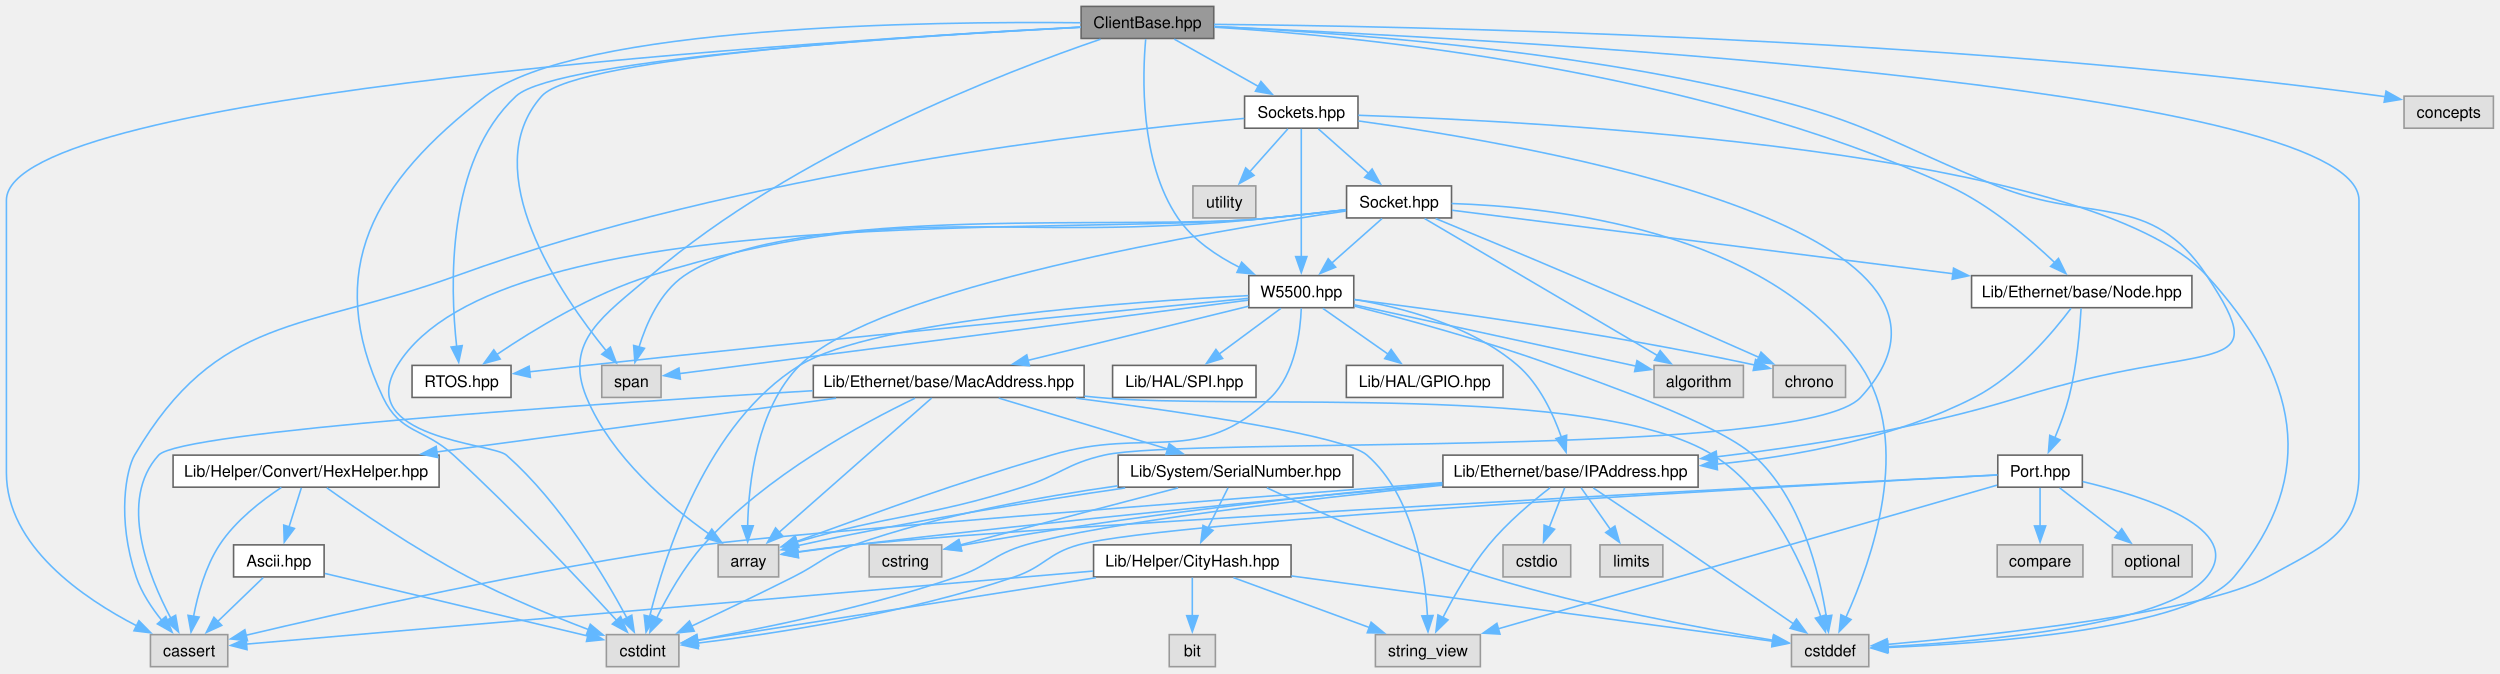
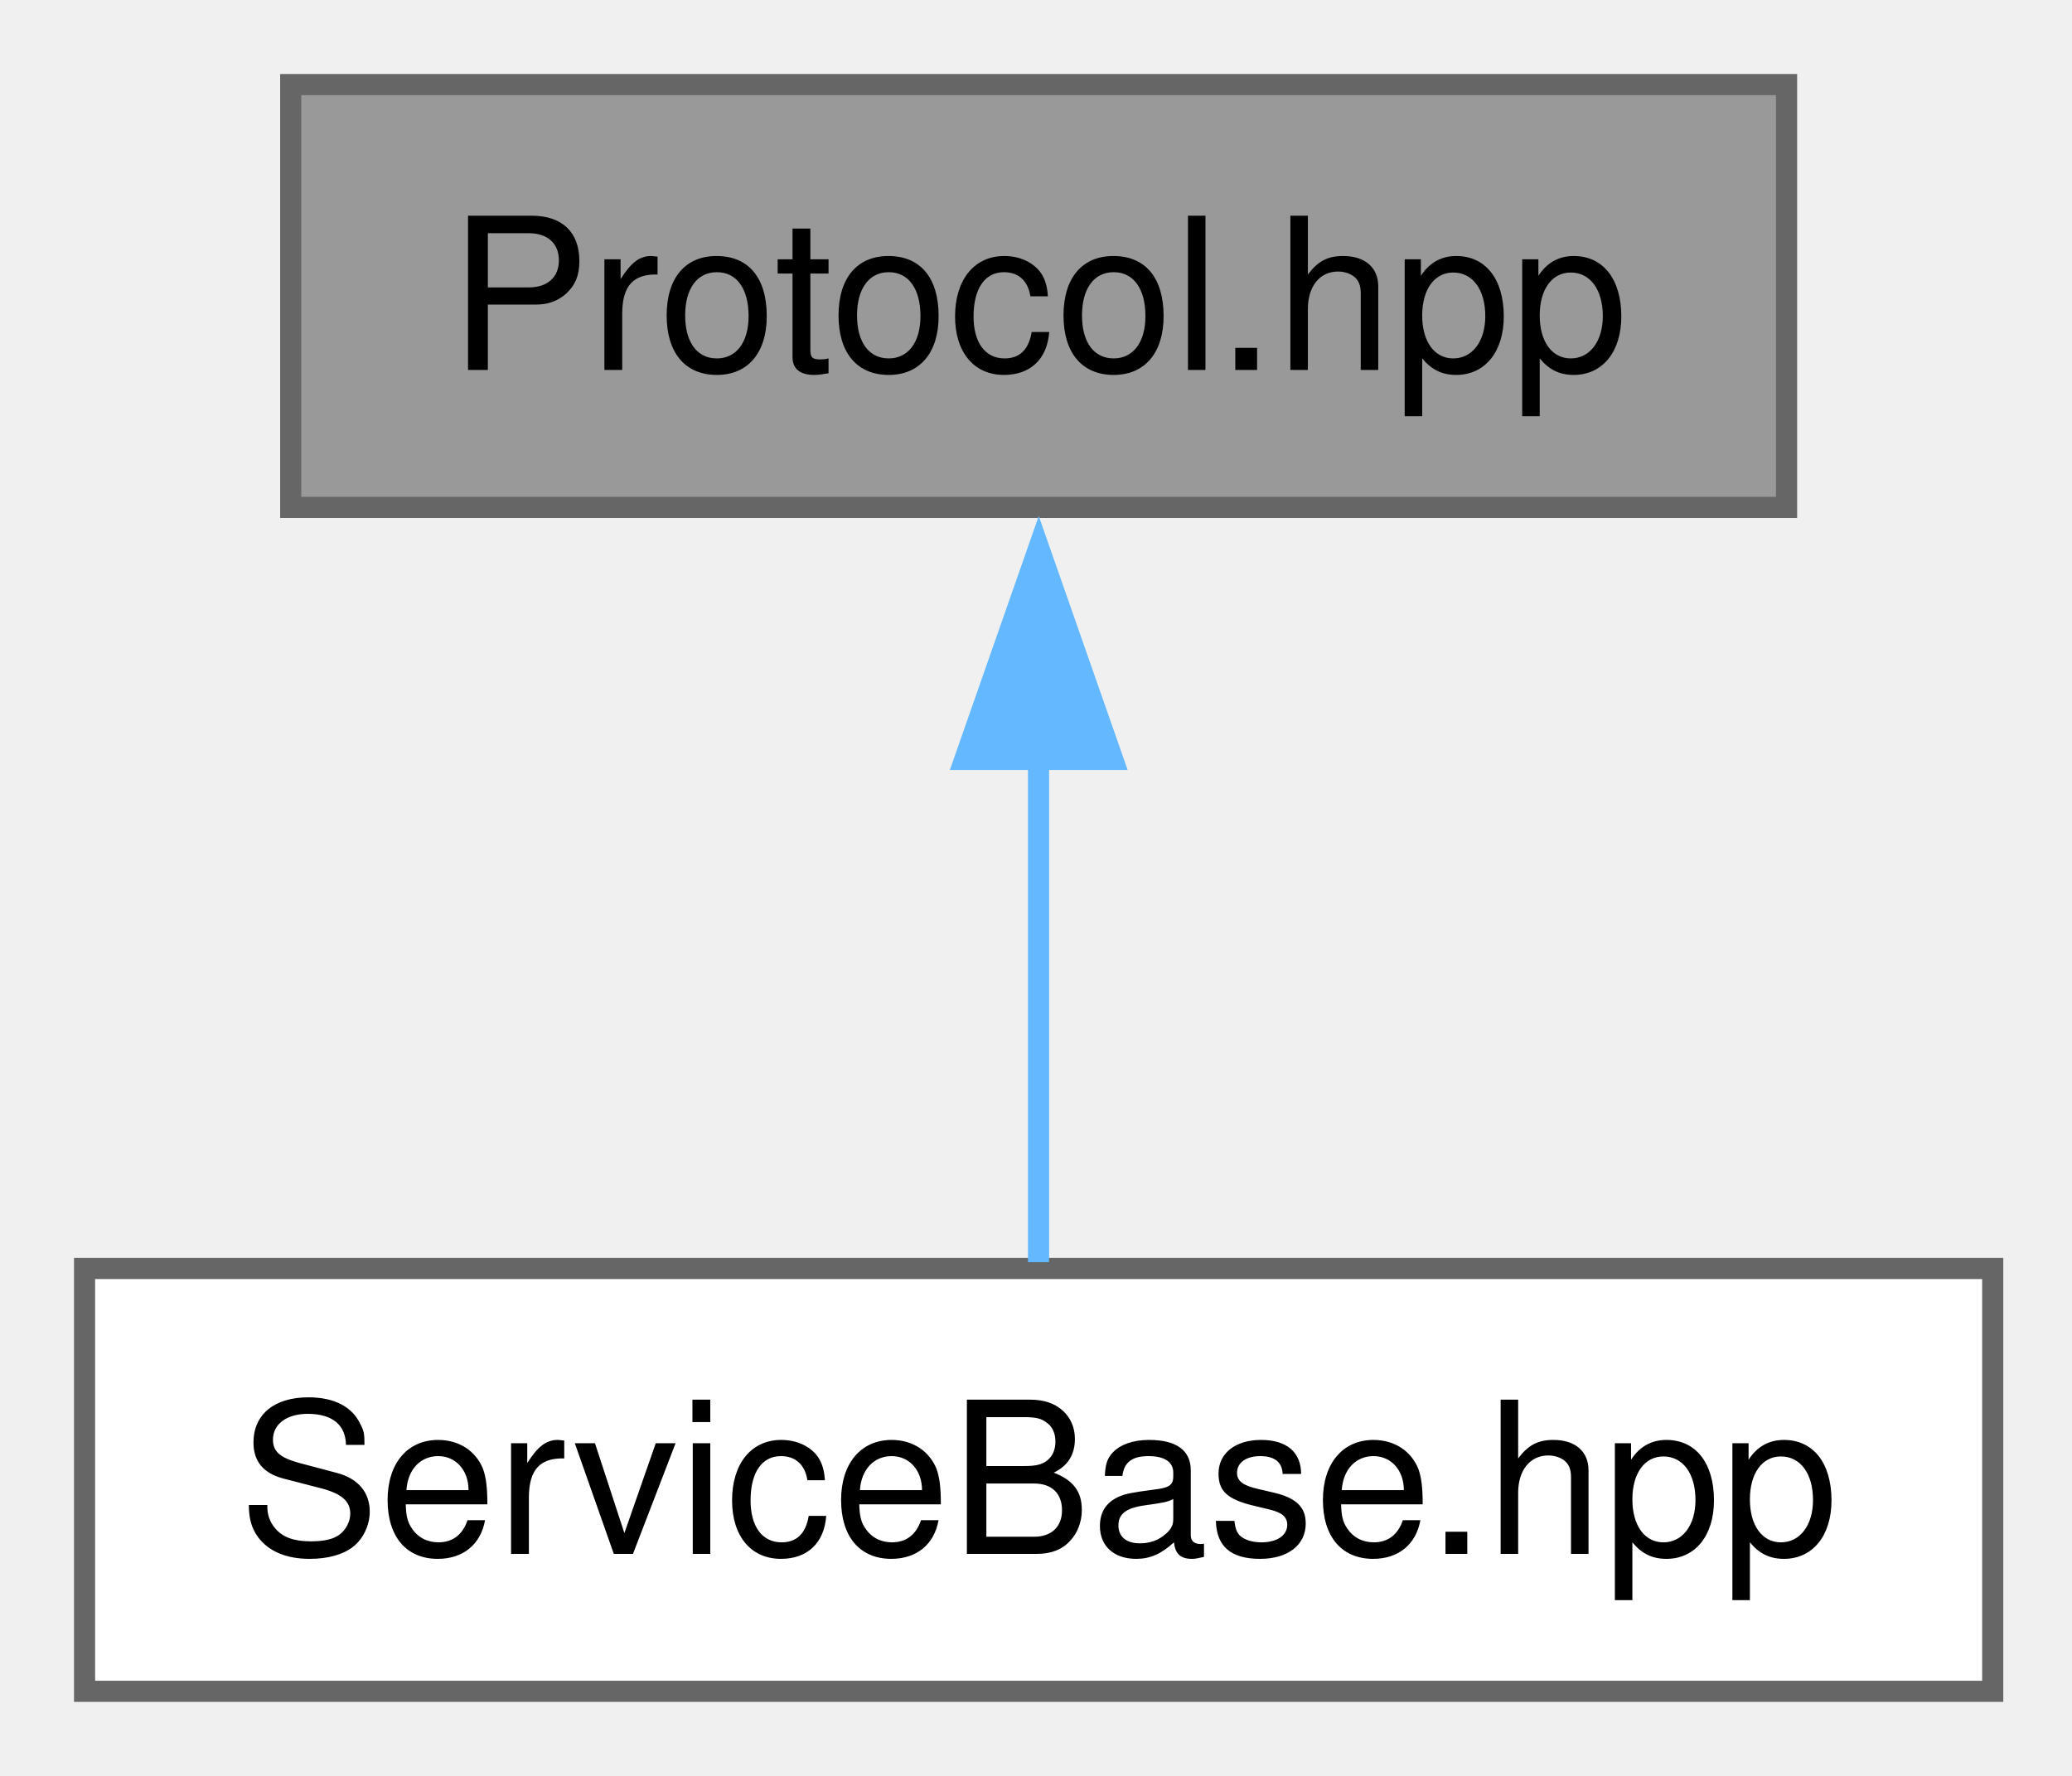
- <svg xmlns="http://www.w3.org/2000/svg" xmlns:xlink="http://www.w3.org/1999/xlink" width="1560pt" height="420pt" viewBox="0.00 0.00 1560.00 420.00">
-   <g id="graph0" class="graph" transform="scale(1 1) rotate(0) translate(4 416)">
+ <svg xmlns="http://www.w3.org/2000/svg" xmlns:xlink="http://www.w3.org/1999/xlink" width="98pt" height="84pt" viewBox="0.00 0.00 98.00 84.00">
+   <g id="graph0" class="graph" transform="scale(1 1) rotate(0) translate(4 80)">
    <g id="Node000001" class="node">
      <g id="a_Node000001">
-         <a xlink:title="Wiznet TCP client base class for Ethernet communication.">
-           <polygon fill="#999999" stroke="#666666" points="753.38,-412 670.62,-412 670.62,-392 753.38,-392 753.38,-412" />
-           <text xml:space="preserve" text-anchor="middle" x="712" y="-398.5" font-family="Helvetica,sans-Serif" font-size="10.00">ClientBase.hpp</text>
+         <a xlink:title="XCOM frame protocol implementation used by Lib::XCOM.">
+           <polygon fill="#999999" stroke="#666666" points="80.5,-76 9.75,-76 9.75,-56 80.5,-56 80.5,-76" />
+           <text xml:space="preserve" text-anchor="middle" x="45.12" y="-62.5" font-family="Helvetica,sans-Serif" font-size="10.00">Protocol.hpp</text>
        </a>
      </g>
    </g>
    <g id="Node000002" class="node">
      <g id="a_Node000002">
-         <a xlink:href="../../dc/d50/a00332.html" target="_top" xlink:title="The hardware sockets of the Wiznet W5500 as an array of Socket objects.">
-           <polygon fill="white" stroke="#666666" points="843.38,-356 772.62,-356 772.62,-336 843.38,-336 843.38,-356" />
-           <text xml:space="preserve" text-anchor="middle" x="808" y="-342.5" font-family="Helvetica,sans-Serif" font-size="10.00">Sockets.hpp</text>
+         <a xlink:href="../../da/d74/a02451.html" target="_top" xlink:title="Service base utilities for the XCOM subsystem.">
+           <polygon fill="white" stroke="#666666" points="90.25,-20 0,-20 0,0 90.25,0 90.25,-20" />
+           <text xml:space="preserve" text-anchor="middle" x="45.12" y="-6.5" font-family="Helvetica,sans-Serif" font-size="10.00">ServiceBase.hpp</text>
        </a>
      </g>
    </g>
    <g id="edge1_Node000001_Node000002" class="edge">
      <g id="a_edge1_Node000001_Node000002">
        <a xlink:title=" ">
-           <path fill="none" stroke="#63b8ff" d="M728.72,-391.59C743.22,-383.44 764.47,-371.48 781.32,-362" />
-           <polygon fill="#63b8ff" stroke="#63b8ff" points="782.83,-365.17 789.83,-357.22 779.4,-359.07 782.83,-365.17" />
-         </a>
-       </g>
-     </g>
-     <g id="Node000004" class="node">
-       <g id="a_Node000004">
-         <a xlink:href="../../df/d91/a00335.html" target="_top" xlink:title="Register access and basic configuration of the Wiznet W5500 Ethernet controller over SPI.">
-           <polygon fill="white" stroke="#666666" points="840.75,-244 775.25,-244 775.25,-224 840.75,-224 840.75,-244" />
-           <text xml:space="preserve" text-anchor="middle" x="808" y="-230.5" font-family="Helvetica,sans-Serif" font-size="10.00">W5500.hpp</text>
-         </a>
-       </g>
-     </g>
-     <g id="edge66_Node000001_Node000004" class="edge">
-       <g id="a_edge66_Node000001_Node000004">
-         <a xlink:title=" ">
-           <path fill="none" stroke="#63b8ff" d="M710.92,-391.53C708.93,-369.76 706.91,-315.3 731,-280 740.34,-266.31 755.33,-256.2 769.61,-249.08" />
-           <polygon fill="#63b8ff" stroke="#63b8ff" points="770.79,-252.39 778.42,-245.03 767.87,-246.02 770.79,-252.39" />
-         </a>
-       </g>
-     </g>
-     <g id="Node000005" class="node">
-       <g id="a_Node000005">
-         <a xlink:href="../../da/de0/a00317.html" target="_top" xlink:title="IPv4 address wrapper for Ethernet communication.">
-           <polygon fill="white" stroke="#666666" points="1055.62,-132 896.38,-132 896.38,-112 1055.62,-112 1055.62,-132" />
-           <text xml:space="preserve" text-anchor="middle" x="976" y="-118.5" font-family="Helvetica,sans-Serif" font-size="10.00">Lib/Ethernet/base/IPAddress.hpp</text>
-         </a>
-       </g>
-     </g>
-     <g id="edge67_Node000001_Node000005" class="edge">
-       <g id="a_edge67_Node000001_Node000005">
-         <a xlink:title=" ">
-           <path fill="none" stroke="#63b8ff" d="M753.69,-399.47C824.69,-396.11 973.24,-385.86 1095,-356 1162.9,-339.35 1177.18,-326.19 1242,-300 1300.71,-276.28 1338.12,-296.85 1373,-244 1416.84,-177.58 1376.3,-205.59 1256,-168 1194.45,-148.77 1122.59,-137.43 1067.08,-130.95" />
-           <polygon fill="#63b8ff" stroke="#63b8ff" points="1067.68,-127.5 1057.35,-129.85 1066.89,-134.45 1067.68,-127.5" />
-         </a>
-       </g>
-     </g>
-     <g id="Node000006" class="node">
-       <g id="a_Node000006">
-         <a xlink:title=" ">
-           <polygon fill="#e0e0e0" stroke="#999999" points="481.88,-76 444.12,-76 444.12,-56 481.88,-56 481.88,-76" />
-           <text xml:space="preserve" text-anchor="middle" x="463" y="-62.5" font-family="Helvetica,sans-Serif" font-size="10.00">array</text>
-         </a>
-       </g>
-     </g>
-     <g id="edge70_Node000001_Node000006" class="edge">
-       <g id="a_edge70_Node000001_Node000006">
-         <a xlink:title=" ">
-           <path fill="none" stroke="#63b8ff" d="M682.78,-391.56C624.39,-371.62 491.24,-320.65 402,-244 373.04,-219.13 347.39,-203.26 362,-168 377.35,-130.95 413.61,-100.4 438.24,-82.93" />
-           <polygon fill="#63b8ff" stroke="#63b8ff" points="440.15,-85.86 446.42,-77.33 436.19,-80.09 440.15,-85.86" />
-         </a>
-       </g>
-     </g>
-     <g id="Node000007" class="node">
-       <g id="a_Node000007">
-         <a xlink:title=" ">
-           <polygon fill="#e0e0e0" stroke="#999999" points="138.12,-20 89.88,-20 89.88,0 138.12,0 138.12,-20" />
-           <text xml:space="preserve" text-anchor="middle" x="114" y="-6.5" font-family="Helvetica,sans-Serif" font-size="10.00">cassert</text>
-         </a>
-       </g>
-     </g>
-     <g id="edge71_Node000001_Node000007" class="edge">
-       <g id="a_edge71_Node000001_Node000007">
-         <a xlink:title=" ">
-           <path fill="none" stroke="#63b8ff" d="M670.38,-399C518.09,-391.11 0,-359.28 0,-291 0,-291 0,-291 0,-121 0,-75.39 47.84,-42.71 81.54,-25.35" />
-           <polygon fill="#63b8ff" stroke="#63b8ff" points="82.69,-28.68 90.12,-21.12 79.6,-22.4 82.69,-28.68" />
-         </a>
-       </g>
-     </g>
-     <g id="Node000008" class="node">
-       <g id="a_Node000008">
-         <a xlink:title=" ">
-           <polygon fill="#e0e0e0" stroke="#999999" points="1162.12,-20 1113.88,-20 1113.88,0 1162.12,0 1162.12,-20" />
-           <text xml:space="preserve" text-anchor="middle" x="1138" y="-6.5" font-family="Helvetica,sans-Serif" font-size="10.00">cstddef</text>
-         </a>
-       </g>
-     </g>
-     <g id="edge72_Node000001_Node000008" class="edge">
-       <g id="a_edge72_Node000001_Node000008">
-         <a xlink:title=" ">
-           <path fill="none" stroke="#63b8ff" d="M753.72,-399.37C912.21,-392.62 1468,-363.78 1468,-291 1468,-291 1468,-291 1468,-121 1468,-82.58 1444.59,-74.66 1411,-56 1370.78,-33.65 1237.87,-19.55 1173.52,-13.87" />
-           <polygon fill="#63b8ff" stroke="#63b8ff" points="1174.12,-10.41 1163.85,-13.04 1173.52,-17.38 1174.12,-10.41" />
-         </a>
-       </g>
-     </g>
-     <g id="Node000009" class="node">
-       <g id="a_Node000009">
-         <a xlink:title=" ">
-           <polygon fill="#e0e0e0" stroke="#999999" points="419.62,-20 374.38,-20 374.38,0 419.62,0 419.62,-20" />
-           <text xml:space="preserve" text-anchor="middle" x="397" y="-6.5" font-family="Helvetica,sans-Serif" font-size="10.00">cstdint</text>
-         </a>
-       </g>
-     </g>
-     <g id="edge73_Node000001_Node000009" class="edge">
-       <g id="a_edge73_Node000001_Node000009">
-         <a xlink:title=" ">
-           <path fill="none" stroke="#63b8ff" d="M670.25,-401.8C577.15,-402.77 356.22,-400.2 299,-356 229.15,-302.05 197.2,-247.76 235,-168 245.82,-145.17 260.37,-149.07 279,-132 317.17,-97.02 358.78,-52.77 380.96,-28.65" />
-           <polygon fill="#63b8ff" stroke="#63b8ff" points="383.27,-31.31 387.44,-21.57 378.1,-26.59 383.27,-31.31" />
-         </a>
-       </g>
-     </g>
-     <g id="Node000022" class="node">
-       <g id="a_Node000022">
-         <a xlink:href="../../da/db8/a00797.html" target="_top" xlink:title="FreeRTOS C++ wrapper utilities and common RTOS component includes.">
-           <polygon fill="white" stroke="#666666" points="314.88,-188 253.12,-188 253.12,-168 314.88,-168 314.88,-188" />
-           <text xml:space="preserve" text-anchor="middle" x="284" y="-174.5" font-family="Helvetica,sans-Serif" font-size="10.00">RTOS.hpp</text>
-         </a>
-       </g>
-     </g>
-     <g id="edge69_Node000001_Node000022" class="edge">
-       <g id="a_edge69_Node000001_Node000022">
-         <a xlink:title=" ">
-           <path fill="none" stroke="#63b8ff" d="M670.21,-398.99C574.07,-393.99 343.5,-379.63 318,-356 274.27,-315.48 276.8,-237.22 280.95,-199.85" />
-           <polygon fill="#63b8ff" stroke="#63b8ff" points="284.42,-200.34 282.22,-189.97 277.48,-199.44 284.42,-200.34" />
-         </a>
-       </g>
-     </g>
-     <g id="Node000025" class="node">
-       <g id="a_Node000025">
-         <a xlink:title=" ">
-           <polygon fill="#e0e0e0" stroke="#999999" points="408.5,-188 371.5,-188 371.5,-168 408.5,-168 408.5,-188" />
-           <text xml:space="preserve" text-anchor="middle" x="390" y="-174.5" font-family="Helvetica,sans-Serif" font-size="10.00">span</text>
-         </a>
-       </g>
-     </g>
-     <g id="edge75_Node000001_Node000025" class="edge">
-       <g id="a_edge75_Node000001_Node000025">
-         <a xlink:title=" ">
-           <path fill="none" stroke="#63b8ff" d="M670.21,-399.1C576.5,-394.41 356.05,-380.83 334,-356 292.53,-309.3 345.93,-231.88 374.34,-197.01" />
-           <polygon fill="#63b8ff" stroke="#63b8ff" points="376.87,-199.43 380.61,-189.52 371.51,-194.94 376.87,-199.43" />
-         </a>
-       </g>
-     </g>
-     <g id="Node000026" class="node">
-       <g id="a_Node000026">
-         <a xlink:href="../../de/d55/a00323.html" target="_top" xlink:title="Node class header file.">
-           <polygon fill="white" stroke="#666666" points="1363.75,-244 1226.25,-244 1226.25,-224 1363.75,-224 1363.75,-244" />
-           <text xml:space="preserve" text-anchor="middle" x="1295" y="-230.5" font-family="Helvetica,sans-Serif" font-size="10.00">Lib/Ethernet/base/Node.hpp</text>
-         </a>
-       </g>
-     </g>
-     <g id="edge68_Node000001_Node000026" class="edge">
-       <g id="a_edge68_Node000001_Node000026">
-         <a xlink:title=" ">
-           <path fill="none" stroke="#63b8ff" d="M753.85,-399.04C842.34,-393.52 1053.35,-373.11 1212,-300 1237.57,-288.22 1262.37,-267.13 1278.1,-252.17" />
-           <polygon fill="#63b8ff" stroke="#63b8ff" points="1280.48,-254.74 1285.17,-245.25 1275.58,-249.74 1280.48,-254.74" />
-         </a>
-       </g>
-     </g>
-     <g id="Node000031" class="node">
-       <g id="a_Node000031">
-         <a xlink:title=" ">
-           <polygon fill="#e0e0e0" stroke="#999999" points="1551.88,-356 1496.12,-356 1496.12,-336 1551.88,-336 1551.88,-356" />
-           <text xml:space="preserve" text-anchor="middle" x="1524" y="-342.5" font-family="Helvetica,sans-Serif" font-size="10.00">concepts</text>
-         </a>
-       </g>
-     </g>
-     <g id="edge74_Node000001_Node000031" class="edge">
-       <g id="a_edge74_Node000001_Node000031">
-         <a xlink:title=" ">
-           <path fill="none" stroke="#63b8ff" d="M753.53,-400.8C869.37,-399.75 1205.66,-393.46 1482,-356 1482.83,-355.89 1483.67,-355.77 1484.52,-355.64" />
-           <polygon fill="#63b8ff" stroke="#63b8ff" points="1484.9,-359.13 1494.15,-353.95 1483.69,-352.23 1484.9,-359.13" />
-         </a>
-       </g>
-     </g>
-     <g id="Node000003" class="node">
-       <g id="a_Node000003">
-         <a xlink:href="../../dd/d4e/a00329.html" target="_top" xlink:title="Socket of the Wiznet W5500 for TCP and UDP communication.">
-           <polygon fill="white" stroke="#666666" points="901.75,-300 836.25,-300 836.25,-280 901.75,-280 901.75,-300" />
-           <text xml:space="preserve" text-anchor="middle" x="869" y="-286.5" font-family="Helvetica,sans-Serif" font-size="10.00">Socket.hpp</text>
-         </a>
-       </g>
-     </g>
-     <g id="edge2_Node000002_Node000003" class="edge">
-       <g id="a_edge2_Node000002_Node000003">
-         <a xlink:title=" ">
-           <path fill="none" stroke="#63b8ff" d="M818.63,-335.59C827.28,-327.93 839.73,-316.91 850.08,-307.75" />
-           <polygon fill="#63b8ff" stroke="#63b8ff" points="852.2,-310.55 857.36,-301.3 847.56,-305.31 852.2,-310.55" />
-         </a>
-       </g>
-     </g>
-     <g id="edge61_Node000002_Node000004" class="edge">
-       <g id="a_edge61_Node000002_Node000004">
-         <a xlink:title=" ">
-           <path fill="none" stroke="#63b8ff" d="M808,-335.62C808,-318.01 808,-279.59 808,-255.65" />
-           <polygon fill="#63b8ff" stroke="#63b8ff" points="811.5,-255.87 808,-245.87 804.5,-255.87 811.5,-255.87" />
-         </a>
-       </g>
-     </g>
-     <g id="edge62_Node000002_Node000006" class="edge">
-       <g id="a_edge62_Node000002_Node000006">
-         <a xlink:title=" ">
-           <path fill="none" stroke="#63b8ff" d="M843.68,-340.53C950.59,-325.82 1255.01,-273.77 1157,-168 1121.25,-129.42 736.27,-143.73 685,-132 661.27,-126.57 657.21,-119.36 634,-112 573.39,-92.79 553.44,-95.46 493.19,-77.75" />
-           <polygon fill="#63b8ff" stroke="#63b8ff" points="494.35,-74.45 483.77,-74.91 492.33,-81.15 494.35,-74.45" />
-         </a>
-       </g>
-     </g>
-     <g id="edge63_Node000002_Node000007" class="edge">
-       <g id="a_edge63_Node000002_Node000007">
-         <a xlink:title=" ">
-           <path fill="none" stroke="#63b8ff" d="M772.44,-342.12C685.96,-334.28 458.72,-308.64 281,-244 184.89,-209.04 131.81,-220.17 80,-132 75.01,-123.5 68.51,-93.04 81,-56 84.35,-46.08 90.75,-36.52 97.03,-28.78" />
-           <polygon fill="#63b8ff" stroke="#63b8ff" points="99.47,-31.31 103.42,-21.48 94.2,-26.69 99.47,-31.31" />
-         </a>
-       </g>
-     </g>
-     <g id="edge64_Node000002_Node000008" class="edge">
-       <g id="a_edge64_Node000002_Node000008">
-         <a xlink:title=" ">
-           <path fill="none" stroke="#63b8ff" d="M843.61,-344.07C956.2,-340.32 1301.24,-322.52 1373,-244 1429.6,-182.07 1443.86,-120.33 1390,-56 1362.8,-23.51 1236.27,-14.45 1173.51,-11.95" />
-           <polygon fill="#63b8ff" stroke="#63b8ff" points="1173.84,-8.46 1163.72,-11.59 1173.59,-15.45 1173.84,-8.46" />
-         </a>
-       </g>
-     </g>
-     <g id="Node000030" class="node">
-       <g id="a_Node000030">
-         <a xlink:title=" ">
-           <polygon fill="#e0e0e0" stroke="#999999" points="779.62,-300 740.38,-300 740.38,-280 779.62,-280 779.62,-300" />
-           <text xml:space="preserve" text-anchor="middle" x="760" y="-286.5" font-family="Helvetica,sans-Serif" font-size="10.00">utility</text>
-         </a>
-       </g>
-     </g>
-     <g id="edge65_Node000002_Node000030" class="edge">
-       <g id="a_edge65_Node000002_Node000030">
-         <a xlink:title=" ">
-           <path fill="none" stroke="#63b8ff" d="M799.64,-335.59C793.1,-328.24 783.82,-317.8 775.88,-308.87" />
-           <polygon fill="#63b8ff" stroke="#63b8ff" points="778.53,-306.58 769.27,-301.43 773.3,-311.23 778.53,-306.58" />
-         </a>
-       </g>
-     </g>
-     <g id="edge3_Node000003_Node000004" class="edge">
-       <g id="a_edge3_Node000003_Node000004">
-         <a xlink:title=" ">
-           <path fill="none" stroke="#63b8ff" d="M858.37,-279.59C849.72,-271.93 837.27,-260.91 826.92,-251.75" />
-           <polygon fill="#63b8ff" stroke="#63b8ff" points="829.44,-249.31 819.64,-245.3 824.8,-254.55 829.44,-249.31" />
-         </a>
-       </g>
-     </g>
-     <g id="edge56_Node000003_Node000006" class="edge">
-       <g id="a_edge56_Node000003_Node000006">
-         <a xlink:title=" ">
-           <path fill="none" stroke="#63b8ff" d="M835.87,-284.35C753.69,-272.15 543.56,-236.81 495,-188 468.27,-161.13 463.11,-114.69 462.53,-87.83" />
-           <polygon fill="#63b8ff" stroke="#63b8ff" points="466.03,-87.91 462.54,-77.9 459.03,-87.9 466.03,-87.91" />
-         </a>
-       </g>
-     </g>
-     <g id="edge58_Node000003_Node000008" class="edge">
-       <g id="a_edge58_Node000003_Node000008">
-         <a xlink:title=" ">
-           <path fill="none" stroke="#63b8ff" d="M901.77,-289.01C964.19,-287.02 1099.11,-272.62 1157,-188 1190.08,-139.64 1163.75,-65.85 1147.86,-30.8" />
-           <polygon fill="#63b8ff" stroke="#63b8ff" points="1151.06,-29.4 1143.62,-21.86 1144.74,-32.4 1151.06,-29.4" />
-         </a>
-       </g>
-     </g>
-     <g id="edge59_Node000003_Node000009" class="edge">
-       <g id="a_edge59_Node000003_Node000009">
-         <a xlink:title=" ">
-           <path fill="none" stroke="#63b8ff" d="M835.94,-285.06C821.53,-283.4 804.44,-281.51 789,-280 666.76,-268.07 308.19,-292.71 244,-188 216.19,-142.64 303.53,-139.46 312,-132 345.88,-102.12 373.34,-56.15 387.21,-30.33" />
-           <polygon fill="#63b8ff" stroke="#63b8ff" points="390.21,-32.13 391.74,-21.64 384.01,-28.89 390.21,-32.13" />
-         </a>
-       </g>
-     </g>
-     <g id="edge54_Node000003_Node000022" class="edge">
-       <g id="a_edge54_Node000003_Node000022">
-         <a xlink:title=" ">
-           <path fill="none" stroke="#63b8ff" d="M835.93,-285.13C821.52,-283.49 804.43,-281.59 789,-280 617.16,-262.34 567.12,-294.74 402,-244 366.13,-232.98 328.88,-210.24 306.06,-194.81" />
-           <polygon fill="#63b8ff" stroke="#63b8ff" points="308.11,-191.97 297.9,-189.15 304.13,-197.72 308.11,-191.97" />
-         </a>
-       </g>
-     </g>
-     <g id="Node000023" class="node">
-       <g id="a_Node000023">
-         <a xlink:title=" ">
-           <polygon fill="#e0e0e0" stroke="#999999" points="1083.88,-188 1028.12,-188 1028.12,-168 1083.88,-168 1083.88,-188" />
-           <text xml:space="preserve" text-anchor="middle" x="1056" y="-174.5" font-family="Helvetica,sans-Serif" font-size="10.00">algorithm</text>
-         </a>
-       </g>
-     </g>
-     <g id="edge55_Node000003_Node000023" class="edge">
-       <g id="a_edge55_Node000003_Node000023">
-         <a xlink:title=" ">
-           <path fill="none" stroke="#63b8ff" d="M884.94,-279.62C917.31,-260.58 990.95,-217.26 1030.22,-194.16" />
-           <polygon fill="#63b8ff" stroke="#63b8ff" points="1031.95,-197.21 1038.79,-189.12 1028.4,-191.18 1031.95,-197.21" />
-         </a>
-       </g>
-     </g>
-     <g id="Node000024" class="node">
-       <g id="a_Node000024">
-         <a xlink:title=" ">
-           <polygon fill="#e0e0e0" stroke="#999999" points="1147.62,-188 1102.38,-188 1102.38,-168 1147.62,-168 1147.62,-188" />
-           <text xml:space="preserve" text-anchor="middle" x="1125" y="-174.5" font-family="Helvetica,sans-Serif" font-size="10.00">chrono</text>
-         </a>
-       </g>
-     </g>
-     <g id="edge57_Node000003_Node000024" class="edge">
-       <g id="a_edge57_Node000003_Node000024">
-         <a xlink:title=" ">
-           <path fill="none" stroke="#63b8ff" d="M891.81,-279.64C913.7,-270.63 947.68,-256.55 977,-244 1017.44,-226.7 1063.85,-206.21 1093.75,-192.93" />
-           <polygon fill="#63b8ff" stroke="#63b8ff" points="1094.88,-196.26 1102.59,-189 1092.03,-189.86 1094.88,-196.26" />
-         </a>
-       </g>
-     </g>
-     <g id="edge60_Node000003_Node000025" class="edge">
-       <g id="a_edge60_Node000003_Node000025">
-         <a xlink:title=" ">
-           <path fill="none" stroke="#63b8ff" d="M835.93,-285.17C821.52,-283.53 804.43,-281.63 789,-280 707.72,-271.43 490.47,-290.11 423,-244 407.83,-233.63 399.25,-214.12 394.67,-199.17" />
-           <polygon fill="#63b8ff" stroke="#63b8ff" points="398.15,-198.64 392.19,-189.88 391.39,-200.44 398.15,-198.64" />
-         </a>
-       </g>
-     </g>
-     <g id="edge45_Node000003_Node000026" class="edge">
-       <g id="a_edge45_Node000003_Node000026">
-         <a xlink:title=" ">
-           <path fill="none" stroke="#63b8ff" d="M902.07,-284.81C968.67,-276.37 1120.58,-257.11 1214.81,-245.17" />
-           <polygon fill="#63b8ff" stroke="#63b8ff" points="1215.02,-248.67 1224.5,-243.94 1214.14,-241.72 1215.02,-248.67" />
-         </a>
-       </g>
-     </g>
-     <g id="edge4_Node000004_Node000005" class="edge">
-       <g id="a_edge4_Node000004_Node000005">
-         <a xlink:title=" ">
-           <path fill="none" stroke="#63b8ff" d="M841.2,-229.14C870.9,-224.15 914.09,-212.92 943,-188 956.63,-176.25 965.3,-157.5 970.31,-143.15" />
-           <polygon fill="#63b8ff" stroke="#63b8ff" points="973.59,-144.42 973.24,-133.83 966.91,-142.32 973.59,-144.42" />
-         </a>
-       </g>
-     </g>
-     <g id="edge40_Node000004_Node000006" class="edge">
-       <g id="a_edge40_Node000004_Node000006">
-         <a xlink:title=" ">
-           <path fill="none" stroke="#63b8ff" d="M808,-223.59C807.47,-209.48 804.34,-182.92 789,-168 743.88,-124.1 712.29,-150.13 652,-132 581.31,-110.75 561.73,-102.79 492.89,-78.09" />
-           <polygon fill="#63b8ff" stroke="#63b8ff" points="494.39,-74.91 483.79,-74.83 492.03,-81.5 494.39,-74.91" />
-         </a>
-       </g>
-     </g>
-     <g id="edge42_Node000004_Node000008" class="edge">
-       <g id="a_edge42_Node000004_Node000008">
-         <a xlink:title=" ">
-           <path fill="none" stroke="#63b8ff" d="M841.21,-224.94C873.29,-216.82 923.05,-203.32 965,-188 993.59,-177.56 1067.18,-152.14 1090,-132 1119.84,-105.66 1131.34,-58.3 1135.61,-31.3" />
-           <polygon fill="#63b8ff" stroke="#63b8ff" points="1139.04,-32.06 1136.94,-21.67 1132.11,-31.1 1139.04,-32.06" />
-         </a>
-       </g>
-     </g>
-     <g id="edge43_Node000004_Node000009" class="edge">
-       <g id="a_edge43_Node000004_Node000009">
-         <a xlink:title=" ">
-           <path fill="none" stroke="#63b8ff" d="M775.01,-231.55C704.43,-227.93 541.44,-216.64 495,-188 437.25,-152.38 410.86,-69.74 401.38,-31.32" />
-           <polygon fill="#63b8ff" stroke="#63b8ff" points="404.79,-30.55 399.13,-21.59 397.97,-32.12 404.79,-30.55" />
-         </a>
-       </g>
-     </g>
-     <g id="Node000014" class="node">
-       <g id="a_Node000014">
-         <a xlink:href="../../dd/de2/a00320.html" target="_top" xlink:title="MAC Address class header file.">
-           <polygon fill="white" stroke="#666666" points="672.5,-188 503.5,-188 503.5,-168 672.5,-168 672.5,-188" />
-           <text xml:space="preserve" text-anchor="middle" x="588" y="-174.5" font-family="Helvetica,sans-Serif" font-size="10.00">Lib/Ethernet/base/MacAddress.hpp</text>
-         </a>
-       </g>
-     </g>
-     <g id="edge13_Node000004_Node000014" class="edge">
-       <g id="a_edge13_Node000004_Node000014">
-         <a xlink:title=" ">
-           <path fill="none" stroke="#63b8ff" d="M775.06,-224.92C738.61,-215.97 679.46,-201.45 637.44,-191.14" />
-           <polygon fill="#63b8ff" stroke="#63b8ff" points="638.36,-187.76 627.82,-188.77 636.7,-194.56 638.36,-187.76" />
-         </a>
-       </g>
-     </g>
-     <g id="Node000020" class="node">
-       <g id="a_Node000020">
-         <a xlink:href="../../df/d15/a00416.html" target="_top" xlink:title="Public convenience aliases for the GPIO subsystem.">
-           <polygon fill="white" stroke="#666666" points="933.88,-188 836.12,-188 836.12,-168 933.88,-168 933.88,-188" />
-           <text xml:space="preserve" text-anchor="middle" x="885" y="-174.5" font-family="Helvetica,sans-Serif" font-size="10.00">Lib/HAL/GPIO.hpp</text>
-         </a>
-       </g>
-     </g>
-     <g id="edge36_Node000004_Node000020" class="edge">
-       <g id="a_edge36_Node000004_Node000020">
-         <a xlink:title=" ">
-           <path fill="none" stroke="#63b8ff" d="M821.41,-223.59C832.61,-215.74 848.81,-204.38 862.06,-195.09" />
-           <polygon fill="#63b8ff" stroke="#63b8ff" points="864.07,-197.96 870.24,-189.35 860.05,-192.22 864.07,-197.96" />
-         </a>
-       </g>
-     </g>
-     <g id="Node000021" class="node">
-       <g id="a_Node000021">
-         <a xlink:href="../../db/d8e/a00482.html" target="_top" xlink:title="Public umbrella include for the SPI subsystem, exposing 'SPIPort&lt;DriverMode&gt;' in all three modes.">
-           <polygon fill="white" stroke="#666666" points="779.75,-188 690.25,-188 690.25,-168 779.75,-168 779.75,-188" />
-           <text xml:space="preserve" text-anchor="middle" x="735" y="-174.5" font-family="Helvetica,sans-Serif" font-size="10.00">Lib/HAL/SPI.hpp</text>
-         </a>
-       </g>
-     </g>
-     <g id="edge37_Node000004_Node000021" class="edge">
-       <g id="a_edge37_Node000004_Node000021">
-         <a xlink:title=" ">
-           <path fill="none" stroke="#63b8ff" d="M795.28,-223.59C784.61,-215.7 769.12,-204.24 756.52,-194.92" />
-           <polygon fill="#63b8ff" stroke="#63b8ff" points="758.91,-192.33 748.79,-189.2 754.74,-197.96 758.91,-192.33" />
-         </a>
-       </g>
-     </g>
-     <g id="edge38_Node000004_Node000022" class="edge">
-       <g id="a_edge38_Node000004_Node000022">
-         <a xlink:title=" ">
-           <path fill="none" stroke="#63b8ff" d="M774.97,-229.83C700.99,-222.7 516.36,-204.69 362,-188 350.41,-186.75 337.86,-185.33 326.29,-183.99" />
-           <polygon fill="#63b8ff" stroke="#63b8ff" points="326.95,-180.54 316.62,-182.87 326.15,-187.5 326.95,-180.54" />
-         </a>
-       </g>
-     </g>
-     <g id="edge39_Node000004_Node000023" class="edge">
-       <g id="a_edge39_Node000004_Node000023">
-         <a xlink:title=" ">
-           <path fill="none" stroke="#63b8ff" d="M841.19,-225.77C886.77,-215.85 968.58,-198.04 1017.01,-187.49" />
-           <polygon fill="#63b8ff" stroke="#63b8ff" points="1017.48,-190.97 1026.51,-185.42 1015.99,-184.13 1017.48,-190.97" />
-         </a>
-       </g>
-     </g>
-     <g id="edge41_Node000004_Node000024" class="edge">
-       <g id="a_edge41_Node000004_Node000024">
-         <a xlink:title=" ">
-           <path fill="none" stroke="#63b8ff" d="M841.15,-229.05C892.55,-222.65 994.76,-208.83 1090.92,-188.23" />
-           <polygon fill="#63b8ff" stroke="#63b8ff" points="1091.5,-191.68 1100.53,-186.14 1090.01,-184.84 1091.5,-191.68" />
-         </a>
-       </g>
-     </g>
-     <g id="edge44_Node000004_Node000025" class="edge">
-       <g id="a_edge44_Node000004_Node000025">
-         <a xlink:title=" ">
-           <path fill="none" stroke="#63b8ff" d="M774.85,-228.72C695.49,-218.46 495.54,-192.63 419.75,-182.84" />
-           <polygon fill="#63b8ff" stroke="#63b8ff" points="420.55,-179.42 410.19,-181.61 419.66,-186.36 420.55,-179.42" />
-         </a>
-       </g>
-     </g>
-     <g id="edge5_Node000005_Node000006" class="edge">
-       <g id="a_edge5_Node000005_Node000006">
-         <a xlink:title=" ">
-           <path fill="none" stroke="#63b8ff" d="M895.97,-113.8C806.45,-105.55 657.19,-91.19 529,-76 517.45,-74.63 504.78,-72.95 493.66,-71.41" />
-           <polygon fill="#63b8ff" stroke="#63b8ff" points="494.21,-67.95 483.83,-70.03 493.24,-74.88 494.21,-67.95" />
-         </a>
-       </g>
-     </g>
-     <g id="edge6_Node000005_Node000007" class="edge">
-       <g id="a_edge6_Node000005_Node000007">
-         <a xlink:title=" ">
-           <path fill="none" stroke="#63b8ff" d="M896.05,-114.87C756.59,-104.1 479.38,-82.32 435,-76 330.24,-61.09 208.16,-33.51 149.3,-19.56" />
-           <polygon fill="#63b8ff" stroke="#63b8ff" points="150.41,-16.22 139.87,-17.31 148.78,-23.03 150.41,-16.22" />
-         </a>
-       </g>
-     </g>
-     <g id="edge7_Node000005_Node000008" class="edge">
-       <g id="a_edge7_Node000005_Node000008">
-         <a xlink:title=" ">
-           <path fill="none" stroke="#63b8ff" d="M990.14,-111.55C1003.72,-102.47 1024.79,-88.34 1043,-76 1067.68,-59.27 1095.86,-39.96 1115.07,-26.77" />
-           <polygon fill="#63b8ff" stroke="#63b8ff" points="1116.99,-29.7 1123.25,-21.15 1113.02,-23.93 1116.99,-29.7" />
-         </a>
-       </g>
-     </g>
-     <g id="edge8_Node000005_Node000009" class="edge">
-       <g id="a_edge8_Node000005_Node000009">
-         <a xlink:title=" ">
-           <path fill="none" stroke="#63b8ff" d="M895.92,-113.23C811.16,-104.51 683.23,-89.76 636,-76 615.76,-70.1 612.94,-62.84 593,-56 537.66,-37.01 470.8,-23.6 431.2,-16.6" />
-           <polygon fill="#63b8ff" stroke="#63b8ff" points="432.01,-13.19 421.56,-14.94 430.82,-20.09 432.01,-13.19" />
-         </a>
-       </g>
-     </g>
-     <g id="Node000010" class="node">
-       <g id="a_Node000010">
-         <a xlink:title=" ">
-           <polygon fill="#e0e0e0" stroke="#999999" points="976.12,-76 933.88,-76 933.88,-56 976.12,-56 976.12,-76" />
-           <text xml:space="preserve" text-anchor="middle" x="955" y="-62.5" font-family="Helvetica,sans-Serif" font-size="10.00">cstdio</text>
-         </a>
-       </g>
-     </g>
-     <g id="edge9_Node000005_Node000010" class="edge">
-       <g id="a_edge9_Node000005_Node000010">
-         <a xlink:title=" ">
-           <path fill="none" stroke="#63b8ff" d="M972.34,-111.59C969.69,-104.78 966.01,-95.32 962.72,-86.86" />
-           <polygon fill="#63b8ff" stroke="#63b8ff" points="966.05,-85.76 959.16,-77.71 959.53,-88.3 966.05,-85.76" />
-         </a>
-       </g>
-     </g>
-     <g id="Node000011" class="node">
-       <g id="a_Node000011">
-         <a xlink:title=" ">
-           <polygon fill="#e0e0e0" stroke="#999999" points="583.62,-76 538.38,-76 538.38,-56 583.62,-56 583.62,-76" />
-           <text xml:space="preserve" text-anchor="middle" x="561" y="-62.5" font-family="Helvetica,sans-Serif" font-size="10.00">cstring</text>
-         </a>
-       </g>
-     </g>
-     <g id="edge10_Node000005_Node000011" class="edge">
-       <g id="a_edge10_Node000005_Node000011">
-         <a xlink:title=" ">
-           <path fill="none" stroke="#63b8ff" d="M895.94,-114.28C819.15,-107.18 700.11,-94.43 598,-76 597,-75.82 595.99,-75.63 594.98,-75.43" />
-           <polygon fill="#63b8ff" stroke="#63b8ff" points="596,-72.07 585.48,-73.37 594.51,-78.91 596,-72.07" />
-         </a>
-       </g>
-     </g>
-     <g id="Node000012" class="node">
-       <g id="a_Node000012">
-         <a xlink:title=" ">
-           <polygon fill="#e0e0e0" stroke="#999999" points="1033.62,-76 994.38,-76 994.38,-56 1033.62,-56 1033.62,-76" />
-           <text xml:space="preserve" text-anchor="middle" x="1014" y="-62.5" font-family="Helvetica,sans-Serif" font-size="10.00">limits</text>
-         </a>
-       </g>
-     </g>
-     <g id="edge11_Node000005_Node000012" class="edge">
-       <g id="a_edge11_Node000005_Node000012">
-         <a xlink:title=" ">
-           <path fill="none" stroke="#63b8ff" d="M982.62,-111.59C987.69,-104.39 994.84,-94.23 1001.03,-85.43" />
-           <polygon fill="#63b8ff" stroke="#63b8ff" points="1003.69,-87.73 1006.59,-77.54 997.97,-83.7 1003.69,-87.73" />
-         </a>
-       </g>
-     </g>
-     <g id="Node000013" class="node">
-       <g id="a_Node000013">
-         <a xlink:title=" ">
-           <polygon fill="#e0e0e0" stroke="#999999" points="919.75,-20 854.25,-20 854.25,0 919.75,0 919.75,-20" />
-           <text xml:space="preserve" text-anchor="middle" x="887" y="-6.5" font-family="Helvetica,sans-Serif" font-size="10.00">string_view</text>
-         </a>
-       </g>
-     </g>
-     <g id="edge12_Node000005_Node000013" class="edge">
-       <g id="a_edge12_Node000005_Node000013">
-         <a xlink:title=" ">
-           <path fill="none" stroke="#63b8ff" d="M963.23,-111.62C952.24,-103.13 936.4,-89.86 925,-76 913.45,-61.96 903.24,-44 896.31,-30.51" />
-           <polygon fill="#63b8ff" stroke="#63b8ff" points="899.56,-29.18 891.99,-21.78 893.29,-32.29 899.56,-29.18" />
-         </a>
-       </g>
-     </g>
-     <g id="edge31_Node000014_Node000006" class="edge">
-       <g id="a_edge31_Node000014_Node000006">
-         <a xlink:title=" ">
-           <path fill="none" stroke="#63b8ff" d="M577.34,-167.62C556.22,-149.03 508.77,-107.28 482.12,-83.82" />
-           <polygon fill="#63b8ff" stroke="#63b8ff" points="484.59,-81.33 474.77,-77.35 479.96,-86.59 484.59,-81.33" />
-         </a>
-       </g>
-     </g>
-     <g id="edge32_Node000014_Node000007" class="edge">
-       <g id="a_edge32_Node000014_Node000007">
-         <a xlink:title=" ">
-           <path fill="none" stroke="#63b8ff" d="M503.09,-172.2C365.7,-164.03 108.55,-146.85 95,-132 69.53,-104.1 88.55,-56.67 102.59,-30.24" />
-           <polygon fill="#63b8ff" stroke="#63b8ff" points="105.57,-32.07 107.41,-21.63 99.47,-28.64 105.57,-32.07" />
-         </a>
-       </g>
-     </g>
-     <g id="edge33_Node000014_Node000008" class="edge">
-       <g id="a_edge33_Node000014_Node000008">
-         <a xlink:title=" ">
-           <path fill="none" stroke="#63b8ff" d="M672.65,-168.8C675.46,-168.53 678.25,-168.26 681,-168 766.32,-159.87 992.42,-177.58 1065,-132 1102.1,-108.7 1122.96,-59.03 1132.19,-31.12" />
-           <polygon fill="#63b8ff" stroke="#63b8ff" points="1135.47,-32.34 1135.09,-21.75 1128.79,-30.27 1135.47,-32.34" />
-         </a>
-       </g>
-     </g>
-     <g id="edge34_Node000014_Node000009" class="edge">
-       <g id="a_edge34_Node000014_Node000009">
-         <a xlink:title=" ">
-           <path fill="none" stroke="#63b8ff" d="M566.98,-167.52C534.98,-152.2 473.7,-119.31 435,-76 422.75,-62.29 412.49,-44.03 405.73,-30.35" />
-           <polygon fill="#63b8ff" stroke="#63b8ff" points="409,-29.06 401.56,-21.51 402.67,-32.05 409,-29.06" />
-         </a>
-       </g>
-     </g>
-     <g id="edge35_Node000014_Node000013" class="edge">
-       <g id="a_edge35_Node000014_Node000013">
-         <a xlink:title=" ">
-           <path fill="none" stroke="#63b8ff" d="M667.45,-167.52C739.11,-158.3 835.33,-143.96 849,-132 878.19,-106.47 885.2,-58.8 886.74,-31.54" />
-           <polygon fill="#63b8ff" stroke="#63b8ff" points="890.22,-31.91 887.07,-21.8 883.23,-31.68 890.22,-31.91" />
-         </a>
-       </g>
-     </g>
-     <g id="Node000015" class="node">
-       <g id="a_Node000015">
-         <a xlink:href="../../d5/d0a/a00602.html" target="_top" xlink:title="Utility helpers for hexadecimal and BCD conversions.">
-           <polygon fill="white" stroke="#666666" points="270,-132 104,-132 104,-112 270,-112 270,-132" />
-           <text xml:space="preserve" text-anchor="middle" x="187" y="-118.5" font-family="Helvetica,sans-Serif" font-size="10.00">Lib/Helper/Convert/HexHelper.hpp</text>
-         </a>
-       </g>
-     </g>
-     <g id="edge14_Node000014_Node000015" class="edge">
-       <g id="a_edge14_Node000014_Node000015">
-         <a xlink:title=" ">
-           <path fill="none" stroke="#63b8ff" d="M517.69,-167.53C448.04,-158.15 341.46,-143.8 268.23,-133.94" />
-           <polygon fill="#63b8ff" stroke="#63b8ff" points="269.1,-130.52 258.73,-132.66 268.17,-137.46 269.1,-130.52" />
-         </a>
-       </g>
-     </g>
-     <g id="Node000017" class="node">
-       <g id="a_Node000017">
-         <a xlink:href="../../d0/d7e/a00770.html" target="_top" xlink:title="Device serial number derived from the factory-programmed unique identifier.">
-           <polygon fill="white" stroke="#666666" points="840.25,-132 693.75,-132 693.75,-112 840.25,-112 840.25,-132" />
-           <text xml:space="preserve" text-anchor="middle" x="767" y="-118.5" font-family="Helvetica,sans-Serif" font-size="10.00">Lib/System/SerialNumber.hpp</text>
-         </a>
-       </g>
-     </g>
-     <g id="edge20_Node000014_Node000017" class="edge">
-       <g id="a_edge20_Node000014_Node000017">
-         <a xlink:title=" ">
-           <path fill="none" stroke="#63b8ff" d="M619.18,-167.59C648.39,-158.78 692.28,-145.54 724.65,-135.78" />
-           <polygon fill="#63b8ff" stroke="#63b8ff" points="725.57,-139.16 734.13,-132.92 723.54,-132.45 725.57,-139.16" />
-         </a>
-       </g>
-     </g>
-     <g id="edge18_Node000015_Node000007" class="edge">
-       <g id="a_edge18_Node000015_Node000007">
-         <a xlink:title=" ">
-           <path fill="none" stroke="#63b8ff" d="M171.56,-111.8C159.4,-103.79 142.9,-91.11 133,-76 124.12,-62.45 119.29,-44.65 116.73,-31.11" />
-           <polygon fill="#63b8ff" stroke="#63b8ff" points="120.24,-30.92 115.2,-21.6 113.33,-32.03 120.24,-30.92" />
-         </a>
-       </g>
-     </g>
-     <g id="edge19_Node000015_Node000009" class="edge">
-       <g id="a_edge19_Node000015_Node000009">
-         <a xlink:title=" ">
-           <path fill="none" stroke="#63b8ff" d="M199.94,-111.59C218.72,-98.18 254.92,-73.29 288,-56 312.41,-43.24 341.27,-31.46 363.16,-23.16" />
-           <polygon fill="#63b8ff" stroke="#63b8ff" points="364.35,-26.45 372.49,-19.68 361.9,-19.89 364.35,-26.45" />
-         </a>
-       </g>
-     </g>
-     <g id="Node000016" class="node">
-       <g id="a_Node000016">
-         <a xlink:href="../../d6/d06/a00572.html" target="_top" xlink:title="ASCII conversion utilities.">
-           <polygon fill="white" stroke="#666666" points="198.25,-76 141.75,-76 141.75,-56 198.25,-56 198.25,-76" />
-           <text xml:space="preserve" text-anchor="middle" x="170" y="-62.5" font-family="Helvetica,sans-Serif" font-size="10.00">Ascii.hpp</text>
-         </a>
-       </g>
-     </g>
-     <g id="edge15_Node000015_Node000016" class="edge">
-       <g id="a_edge15_Node000015_Node000016">
-         <a xlink:title=" ">
-           <path fill="none" stroke="#63b8ff" d="M184.04,-111.59C181.92,-104.86 178.98,-95.53 176.34,-87.15" />
-           <polygon fill="#63b8ff" stroke="#63b8ff" points="179.72,-86.23 173.38,-77.74 173.05,-88.33 179.72,-86.23" />
-         </a>
-       </g>
-     </g>
-     <g id="edge16_Node000016_Node000007" class="edge">
-       <g id="a_edge16_Node000016_Node000007">
-         <a xlink:title=" ">
-           <path fill="none" stroke="#63b8ff" d="M160.25,-55.59C152.38,-48.01 141.1,-37.13 131.65,-28.02" />
-           <polygon fill="#63b8ff" stroke="#63b8ff" points="134.36,-25.77 124.73,-21.35 129.5,-30.81 134.36,-25.77" />
-         </a>
-       </g>
-     </g>
-     <g id="edge17_Node000016_Node000009" class="edge">
-       <g id="a_edge17_Node000016_Node000009">
-         <a xlink:title=" ">
-           <path fill="none" stroke="#63b8ff" d="M198.75,-58.16C240.58,-48.21 318.11,-29.77 362.81,-19.13" />
-           <polygon fill="#63b8ff" stroke="#63b8ff" points="363.57,-22.55 372.49,-16.83 361.95,-15.74 363.57,-22.55" />
-         </a>
-       </g>
-     </g>
-     <g id="edge27_Node000017_Node000006" class="edge">
-       <g id="a_edge27_Node000017_Node000006">
-         <a xlink:title=" ">
-           <path fill="none" stroke="#63b8ff" d="M698.13,-111.54C643.14,-103.51 564.26,-90.93 496,-76 495.01,-75.78 494.01,-75.56 492.99,-75.32" />
-           <polygon fill="#63b8ff" stroke="#63b8ff" points="494.13,-72 483.58,-72.94 492.42,-78.78 494.13,-72" />
-         </a>
-       </g>
-     </g>
-     <g id="edge28_Node000017_Node000008" class="edge">
-       <g id="a_edge28_Node000017_Node000008">
-         <a xlink:title=" ">
-           <path fill="none" stroke="#63b8ff" d="M786.53,-111.61C815.96,-97.77 873.7,-71.83 925,-56 986.24,-37.11 1059.8,-23.5 1102.49,-16.47" />
-           <polygon fill="#63b8ff" stroke="#63b8ff" points="1102.87,-19.95 1112.18,-14.9 1101.75,-13.04 1102.87,-19.95" />
-         </a>
-       </g>
-     </g>
-     <g id="edge29_Node000017_Node000009" class="edge">
-       <g id="a_edge29_Node000017_Node000009">
-         <a xlink:title=" ">
-           <path fill="none" stroke="#63b8ff" d="M693.41,-112.84C645.62,-106.15 582.5,-94.67 529,-76 510.98,-69.71 508.05,-64.57 491,-56 469.92,-45.41 445.92,-33.93 427.45,-25.22" />
-           <polygon fill="#63b8ff" stroke="#63b8ff" points="429.19,-22.17 418.65,-21.08 426.21,-28.5 429.19,-22.17" />
-         </a>
-       </g>
-     </g>
-     <g id="edge30_Node000017_Node000011" class="edge">
-       <g id="a_edge30_Node000017_Node000011">
-         <a xlink:title=" ">
-           <path fill="none" stroke="#63b8ff" d="M731.12,-111.59C692.78,-101.54 632.46,-85.73 594.9,-75.89" />
-           <polygon fill="#63b8ff" stroke="#63b8ff" points="596.05,-72.57 585.49,-73.42 594.27,-79.34 596.05,-72.57" />
-         </a>
-       </g>
-     </g>
-     <g id="Node000018" class="node">
-       <g id="a_Node000018">
-         <a xlink:href="../../d4/d9e/a00569.html" target="_top" xlink:title="Utility providing a fast, non-cryptographic 32-bit hash inspired by CityHash.">
-           <polygon fill="white" stroke="#666666" points="801.62,-76 678.38,-76 678.38,-56 801.62,-56 801.62,-76" />
-           <text xml:space="preserve" text-anchor="middle" x="740" y="-62.5" font-family="Helvetica,sans-Serif" font-size="10.00">Lib/Helper/CityHash.hpp</text>
-         </a>
-       </g>
-     </g>
-     <g id="edge21_Node000017_Node000018" class="edge">
-       <g id="a_edge21_Node000017_Node000018">
-         <a xlink:title=" ">
-           <path fill="none" stroke="#63b8ff" d="M762.3,-111.59C758.85,-104.7 754.05,-95.1 749.79,-86.57" />
-           <polygon fill="#63b8ff" stroke="#63b8ff" points="752.93,-85.03 745.33,-77.65 746.67,-88.16 752.93,-85.03" />
-         </a>
-       </g>
-     </g>
-     <g id="edge23_Node000018_Node000007" class="edge">
-       <g id="a_edge23_Node000018_Node000007">
-         <a xlink:title=" ">
-           <path fill="none" stroke="#63b8ff" d="M677.98,-59.65C548.29,-48.46 252.03,-22.91 149.61,-14.07" />
-           <polygon fill="#63b8ff" stroke="#63b8ff" points="150.15,-10.61 139.89,-13.23 149.55,-17.58 150.15,-10.61" />
-         </a>
-       </g>
-     </g>
-     <g id="edge24_Node000018_Node000008" class="edge">
-       <g id="a_edge24_Node000018_Node000008">
-         <a xlink:title=" ">
-           <path fill="none" stroke="#63b8ff" d="M801.75,-56.62C885.99,-45.19 1034.22,-25.08 1102.16,-15.86" />
-           <polygon fill="#63b8ff" stroke="#63b8ff" points="1102.55,-19.34 1111.99,-14.53 1101.61,-12.4 1102.55,-19.34" />
-         </a>
-       </g>
-     </g>
-     <g id="edge25_Node000018_Node000009" class="edge">
-       <g id="a_edge25_Node000018_Node000009">
-         <a xlink:title=" ">
-           <path fill="none" stroke="#63b8ff" d="M679.86,-55.53C607.6,-44.16 488.88,-25.46 430.94,-16.34" />
-           <polygon fill="#63b8ff" stroke="#63b8ff" points="431.78,-12.93 421.36,-14.83 430.69,-19.85 431.78,-12.93" />
-         </a>
-       </g>
-     </g>
-     <g id="edge26_Node000018_Node000013" class="edge">
-       <g id="a_edge26_Node000018_Node000013">
-         <a xlink:title=" ">
-           <path fill="none" stroke="#63b8ff" d="M765.61,-55.59C789.07,-46.97 824.07,-34.12 850.47,-24.42" />
-           <polygon fill="#63b8ff" stroke="#63b8ff" points="851.59,-27.73 859.77,-21 849.18,-21.16 851.59,-27.73" />
-         </a>
-       </g>
-     </g>
-     <g id="Node000019" class="node">
-       <g id="a_Node000019">
-         <a xlink:title=" ">
-           <polygon fill="#e0e0e0" stroke="#999999" points="754.4,-20 725.6,-20 725.6,0 754.4,0 754.4,-20" />
-           <text xml:space="preserve" text-anchor="middle" x="740" y="-6.5" font-family="Helvetica,sans-Serif" font-size="10.00">bit</text>
-         </a>
-       </g>
-     </g>
-     <g id="edge22_Node000018_Node000019" class="edge">
-       <g id="a_edge22_Node000018_Node000019">
-         <a xlink:title=" ">
-           <path fill="none" stroke="#63b8ff" d="M740,-55.59C740,-49.01 740,-39.96 740,-31.73" />
-           <polygon fill="#63b8ff" stroke="#63b8ff" points="743.5,-31.81 740,-21.81 736.5,-31.81 743.5,-31.81" />
-         </a>
-       </g>
-     </g>
-     <g id="edge46_Node000026_Node000005" class="edge">
-       <g id="a_edge46_Node000026_Node000005">
-         <a xlink:title=" ">
-           <path fill="none" stroke="#63b8ff" d="M1288.38,-223.69C1277.54,-209.23 1254.54,-181.6 1228,-168 1178.46,-142.62 1117.08,-131.3 1067.3,-126.36" />
-           <polygon fill="#63b8ff" stroke="#63b8ff" points="1067.67,-122.88 1057.39,-125.46 1067.04,-129.85 1067.67,-122.88" />
-         </a>
-       </g>
-     </g>
-     <g id="Node000027" class="node">
-       <g id="a_Node000027">
-         <a xlink:href="../../d0/dff/a02506.html" target="_top" xlink:title="Port number of an Ethernet endpoint.">
-           <polygon fill="white" stroke="#666666" points="1295.38,-132 1242.62,-132 1242.62,-112 1295.38,-112 1295.38,-132" />
-           <text xml:space="preserve" text-anchor="middle" x="1269" y="-118.5" font-family="Helvetica,sans-Serif" font-size="10.00">Port.hpp</text>
-         </a>
-       </g>
-     </g>
-     <g id="edge47_Node000026_Node000027" class="edge">
-       <g id="a_edge47_Node000026_Node000027">
-         <a xlink:title=" ">
-           <path fill="none" stroke="#63b8ff" d="M1294.6,-223.6C1293.89,-210.84 1291.98,-187.38 1287,-168 1284.83,-159.56 1281.47,-150.58 1278.24,-142.88" />
-           <polygon fill="#63b8ff" stroke="#63b8ff" points="1281.46,-141.52 1274.21,-133.8 1275.06,-144.36 1281.46,-141.52" />
-         </a>
-       </g>
-     </g>
-     <g id="edge48_Node000027_Node000006" class="edge">
-       <g id="a_edge48_Node000027_Node000006">
-         <a xlink:title=" ">
-           <path fill="none" stroke="#63b8ff" d="M1242.4,-119.65C1127.34,-113.77 671.82,-90.06 529,-76 517.42,-74.86 504.75,-73.23 493.63,-71.66" />
-           <polygon fill="#63b8ff" stroke="#63b8ff" points="494.2,-68.21 483.8,-70.24 493.2,-75.14 494.2,-68.21" />
-         </a>
-       </g>
-     </g>
-     <g id="edge50_Node000027_Node000008" class="edge">
-       <g id="a_edge50_Node000027_Node000008">
-         <a xlink:title=" ">
-           <path fill="none" stroke="#63b8ff" d="M1295.6,-115.48C1334.01,-106.34 1397.83,-86.03 1373,-56 1348.18,-25.97 1233.56,-15.79 1174.07,-12.49" />
-           <polygon fill="#63b8ff" stroke="#63b8ff" points="1174.28,-9 1164.12,-11.98 1173.92,-15.99 1174.28,-9" />
-         </a>
-       </g>
-     </g>
-     <g id="edge51_Node000027_Node000009" class="edge">
-       <g id="a_edge51_Node000027_Node000009">
-         <a xlink:title=" ">
-           <path fill="none" stroke="#63b8ff" d="M1242.28,-119.61C1133.21,-113.84 724.76,-91.39 669,-76 649.84,-70.71 647.82,-62.4 629,-56 560.89,-32.85 477.25,-20.3 431.3,-14.69" />
-           <polygon fill="#63b8ff" stroke="#63b8ff" points="431.77,-11.22 421.43,-13.53 430.95,-18.18 431.77,-11.22" />
-         </a>
-       </g>
-     </g>
-     <g id="edge53_Node000027_Node000013" class="edge">
-       <g id="a_edge53_Node000027_Node000013">
-         <a xlink:title=" ">
-           <path fill="none" stroke="#63b8ff" d="M1242.14,-113.27C1177.02,-94.51 1010.23,-46.49 930.6,-23.55" />
-           <polygon fill="#63b8ff" stroke="#63b8ff" points="931.99,-20.31 921.41,-20.91 930.05,-27.04 931.99,-20.31" />
-         </a>
-       </g>
-     </g>
-     <g id="Node000028" class="node">
-       <g id="a_Node000028">
-         <a xlink:title=" ">
-           <polygon fill="#e0e0e0" stroke="#999999" points="1295.75,-76 1242.25,-76 1242.25,-56 1295.75,-56 1295.75,-76" />
-           <text xml:space="preserve" text-anchor="middle" x="1269" y="-62.5" font-family="Helvetica,sans-Serif" font-size="10.00">compare</text>
-         </a>
-       </g>
-     </g>
-     <g id="edge49_Node000027_Node000028" class="edge">
-       <g id="a_edge49_Node000027_Node000028">
-         <a xlink:title=" ">
-           <path fill="none" stroke="#63b8ff" d="M1269,-111.59C1269,-105.01 1269,-95.96 1269,-87.73" />
-           <polygon fill="#63b8ff" stroke="#63b8ff" points="1272.5,-87.81 1269,-77.81 1265.5,-87.81 1272.5,-87.81" />
-         </a>
-       </g>
-     </g>
-     <g id="Node000029" class="node">
-       <g id="a_Node000029">
-         <a xlink:title=" ">
-           <polygon fill="#e0e0e0" stroke="#999999" points="1363.88,-76 1314.12,-76 1314.12,-56 1363.88,-56 1363.88,-76" />
-           <text xml:space="preserve" text-anchor="middle" x="1339" y="-62.5" font-family="Helvetica,sans-Serif" font-size="10.00">optional</text>
-         </a>
-       </g>
-     </g>
-     <g id="edge52_Node000027_Node000029" class="edge">
-       <g id="a_edge52_Node000027_Node000029">
-         <a xlink:title=" ">
-           <path fill="none" stroke="#63b8ff" d="M1281.19,-111.59C1291.33,-103.77 1305.99,-92.46 1318.01,-83.19" />
-           <polygon fill="#63b8ff" stroke="#63b8ff" points="1319.97,-86.1 1325.75,-77.22 1315.69,-80.56 1319.97,-86.1" />
+           <path fill="none" stroke="#63b8ff" d="M45.12,-44.13C45.12,-35.9 45.12,-26.85 45.12,-20.3" />
+           <polygon fill="#63b8ff" stroke="#63b8ff" points="41.63,-44.08 45.13,-54.08 48.63,-44.08 41.63,-44.08" />
        </a>
      </g>
    </g>
  </g>
</svg>
